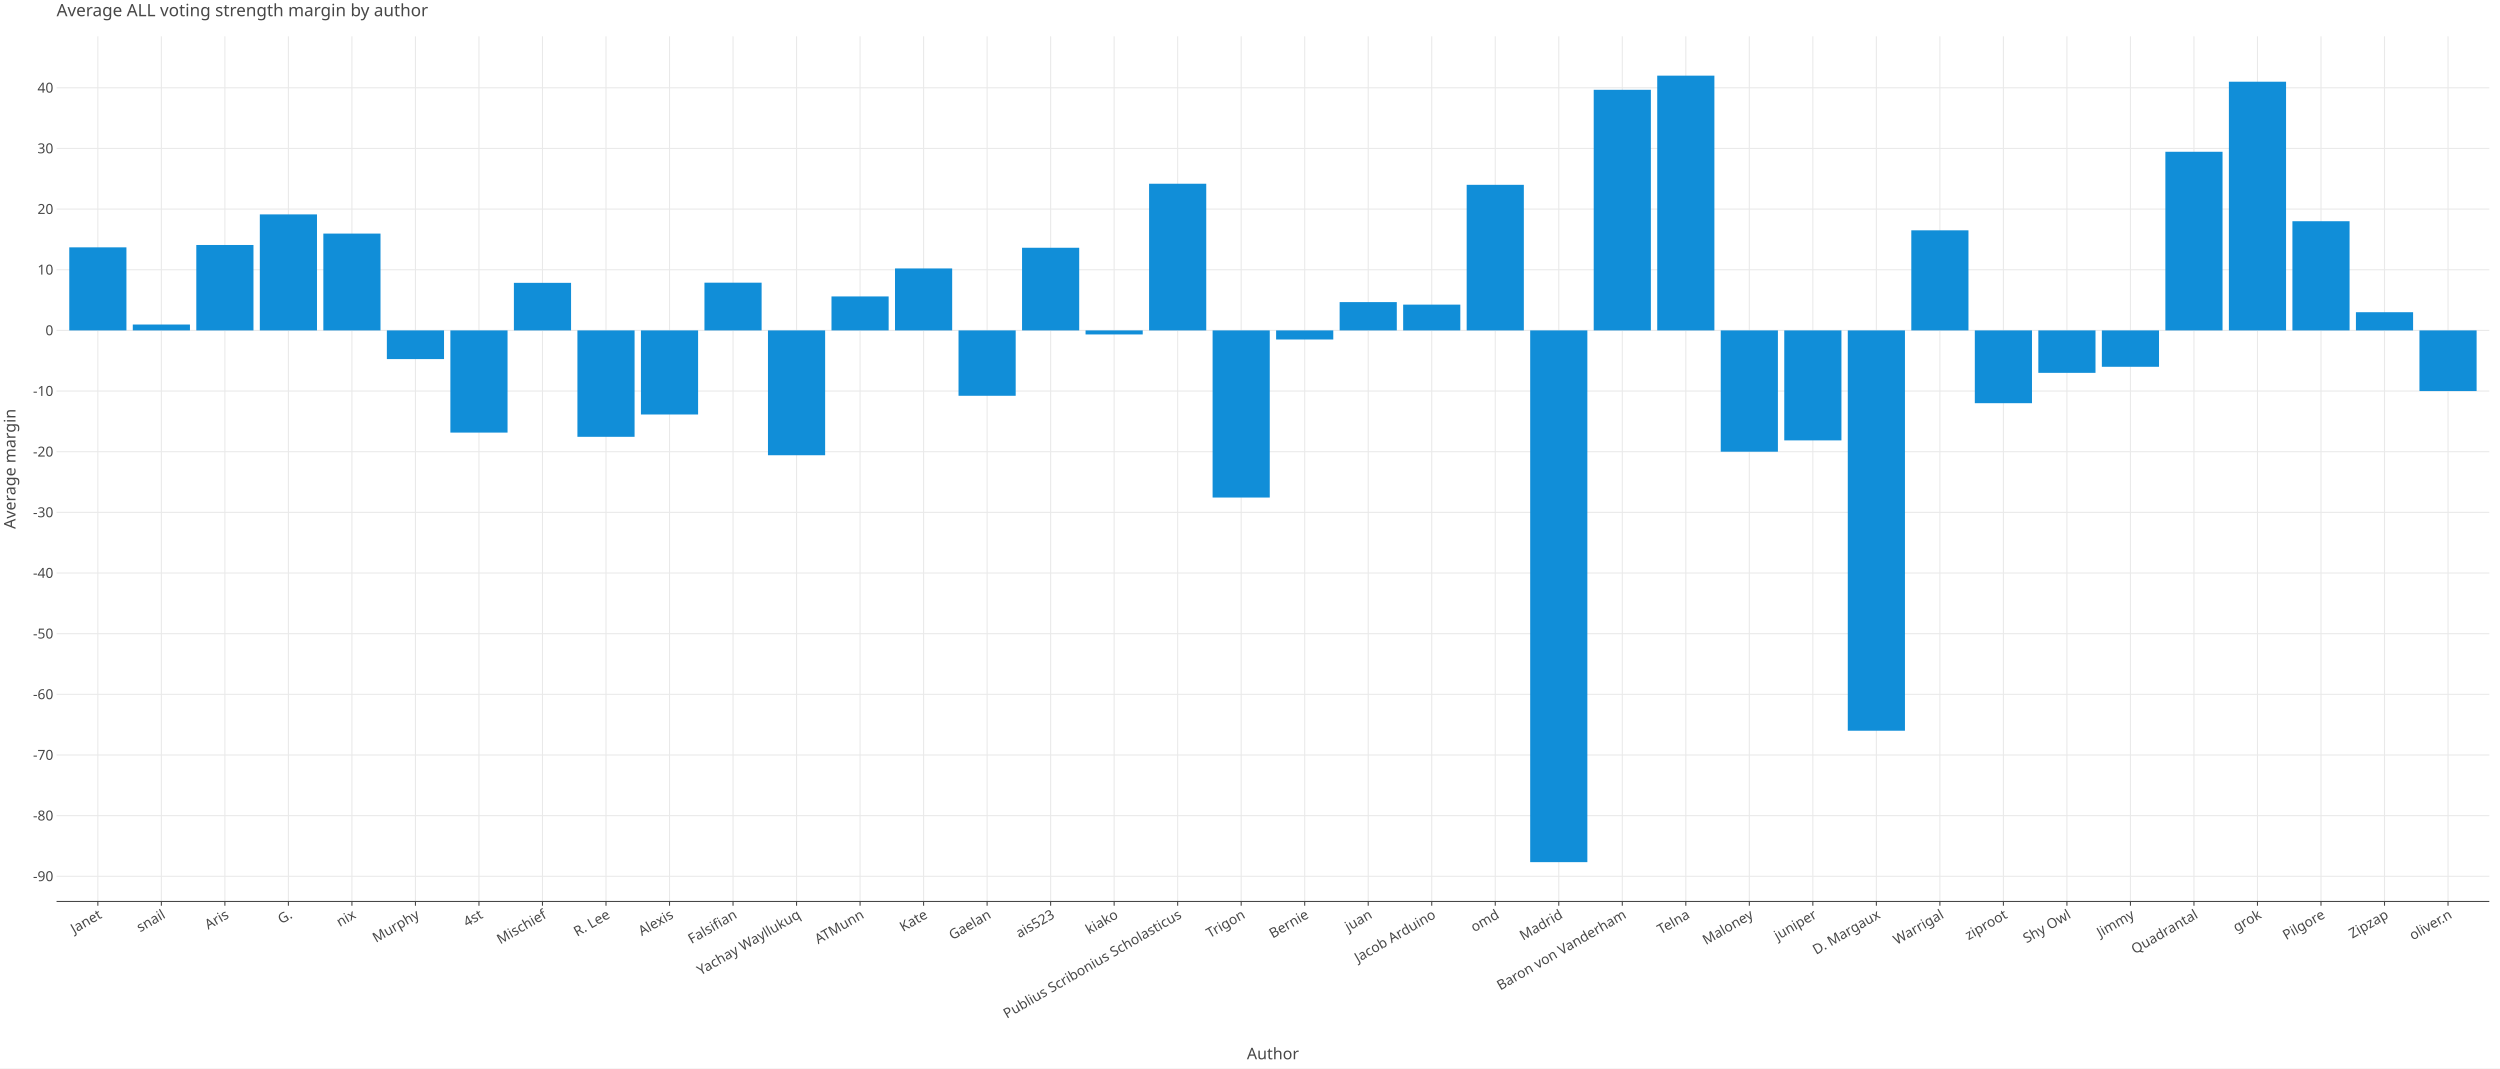
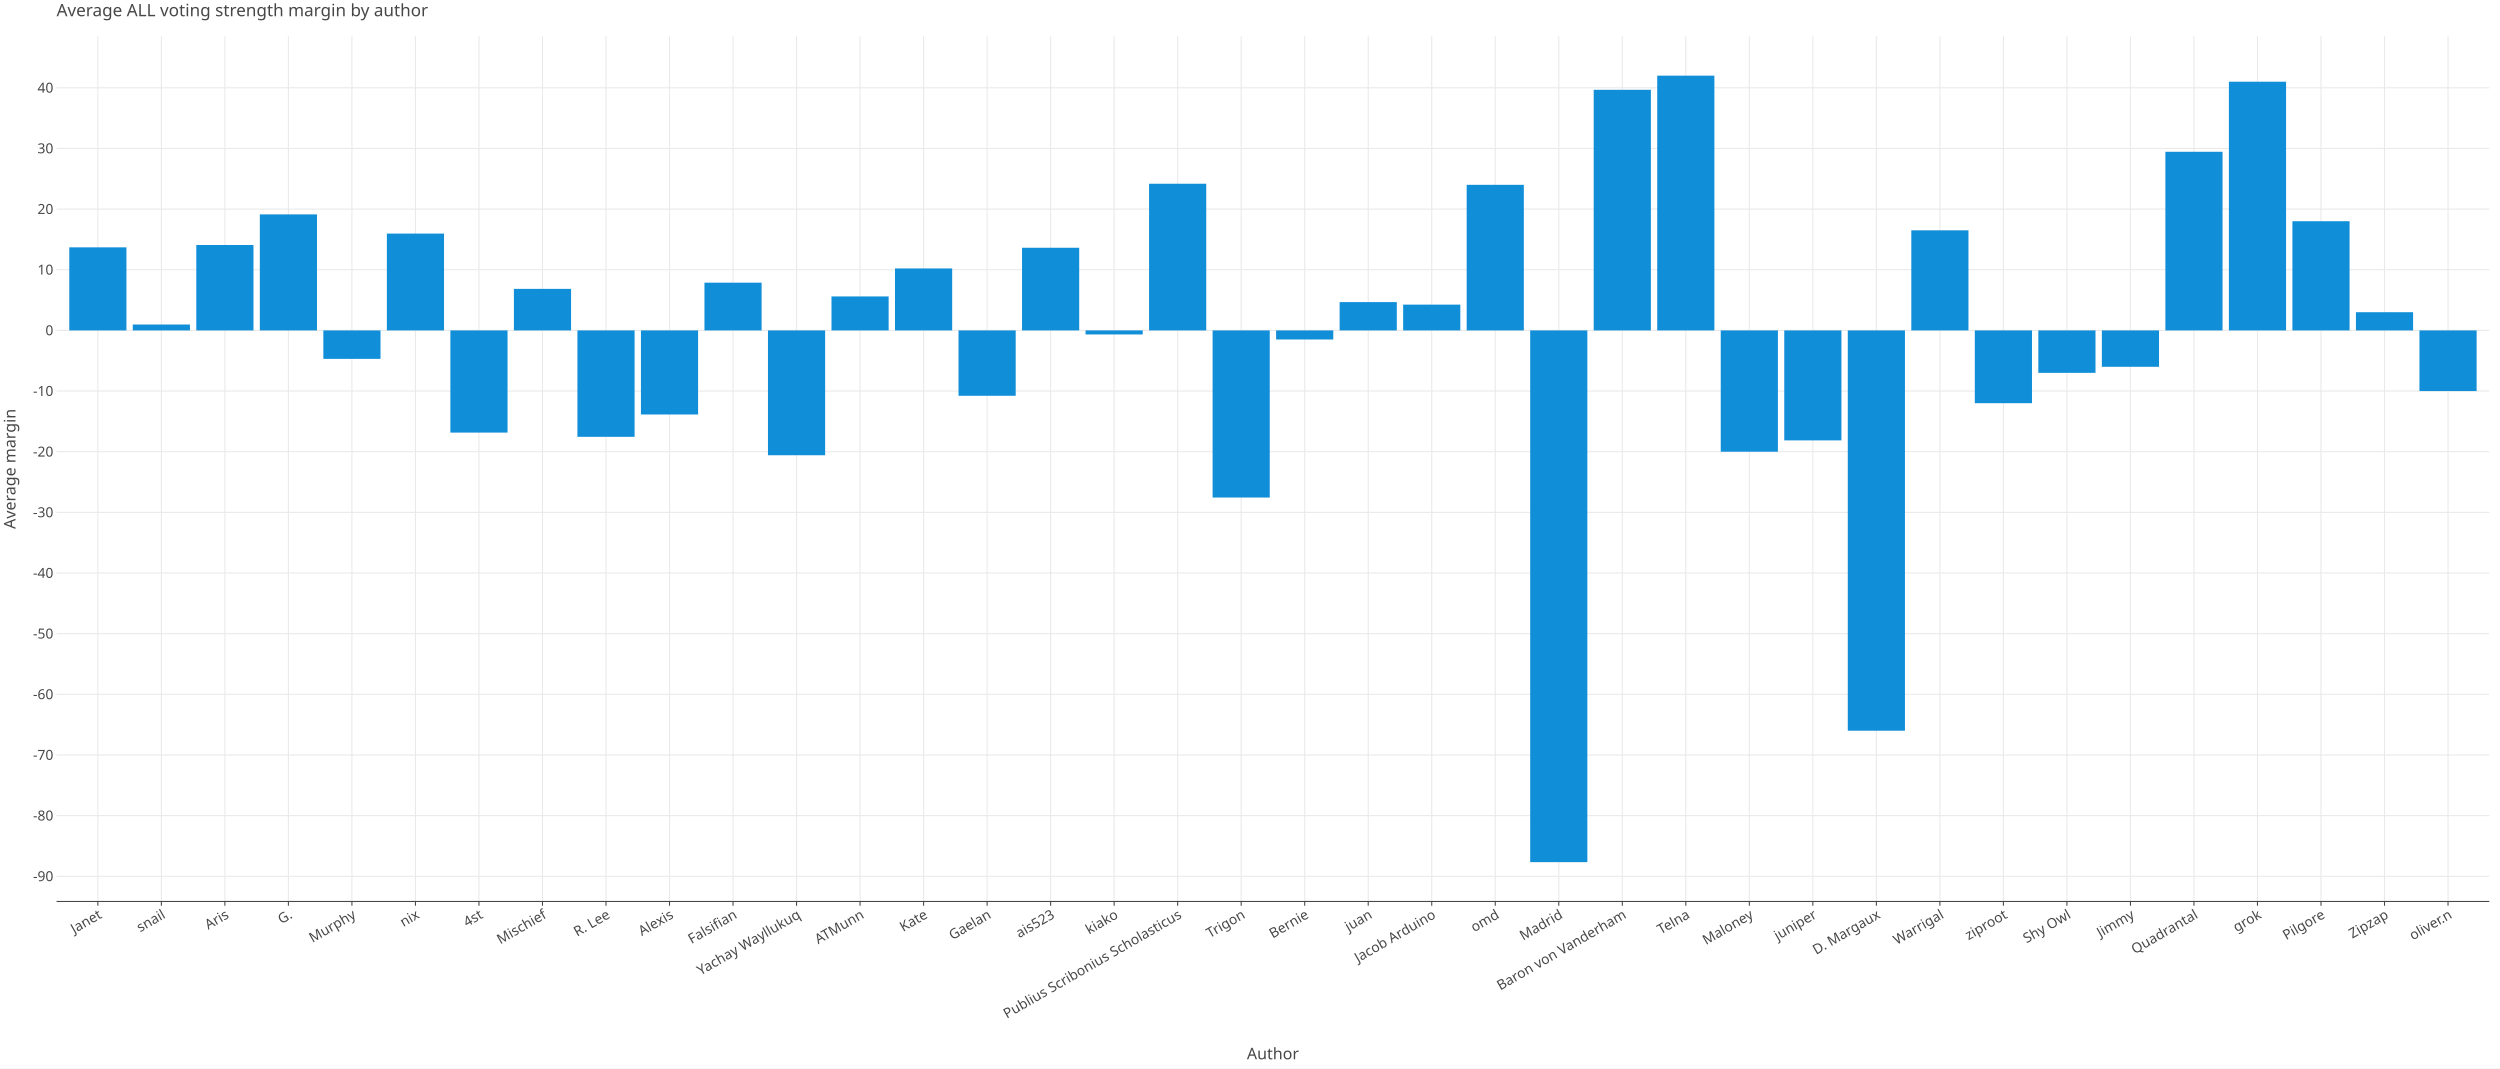
<svg xmlns="http://www.w3.org/2000/svg" class="plt-container" width="2340.0" height="1000.0">
  <style type="text/css">
  .plt-container {
   font-family: Lucida Grande, sans-serif;
   user-select: none;
   -webkit-user-select: none;
   -moz-user-select: none;
   -ms-user-select: none;
}
text {
   text-rendering: optimizeLegibility;
}
- #pn11css .plot-title {
+ #pparXsj .plot-title {
   fill: #474747;
   font-family: Lucida Grande, sans-serif;
   font-size: 16.0px;
   font-weight: normal;
   font-style: normal;   
}
- #pn11css .plot-subtitle {
+ #pparXsj .plot-subtitle {
   fill: #474747;
   font-family: Lucida Grande, sans-serif;
   font-size: 15.0px;
   font-weight: normal;
   font-style: normal;   
}
- #pn11css .plot-caption {
-    fill: #474747;
-    font-family: Lucida Grande, sans-serif;
-    font-size: 13.0px;
-    font-weight: normal;
-    font-style: normal;   
- }
- #pn11css .legend-title {
+ #pparXsj .plot-caption {
+    fill: #474747;
+    font-family: Lucida Grande, sans-serif;
+    font-size: 13.0px;
+    font-weight: normal;
+    font-style: normal;   
+ }
+ #pparXsj .legend-title {
   fill: #474747;
   font-family: Lucida Grande, sans-serif;
   font-size: 15.0px;
   font-weight: normal;
   font-style: normal;   
}
- #pn11css .legend-item {
-    fill: #474747;
-    font-family: Lucida Grande, sans-serif;
-    font-size: 13.0px;
-    font-weight: normal;
-    font-style: normal;   
- }
- #pn11css .axis-title-x {
+ #pparXsj .legend-item {
+    fill: #474747;
+    font-family: Lucida Grande, sans-serif;
+    font-size: 13.0px;
+    font-weight: normal;
+    font-style: normal;   
+ }
+ #pparXsj .axis-title-x {
   fill: #474747;
   font-family: Lucida Grande, sans-serif;
   font-size: 15.0px;
   font-weight: normal;
   font-style: normal;   
}
- #pn11css .axis-text-x {
-    fill: #474747;
-    font-family: Lucida Grande, sans-serif;
-    font-size: 13.0px;
-    font-weight: normal;
-    font-style: normal;   
- }
- #ddX3LTB .axis-tooltip-text-x {
+ #pparXsj .axis-text-x {
+    fill: #474747;
+    font-family: Lucida Grande, sans-serif;
+    font-size: 13.0px;
+    font-weight: normal;
+    font-style: normal;   
+ }
+ #dH6LLrR .axis-tooltip-text-x {
   fill: #ffffff;
   font-family: Lucida Grande, sans-serif;
   font-size: 13.0px;
   font-weight: normal;
   font-style: normal;   
}
- #pn11css .axis-title-y {
+ #pparXsj .axis-title-y {
   fill: #474747;
   font-family: Lucida Grande, sans-serif;
   font-size: 15.0px;
   font-weight: normal;
   font-style: normal;   
}
- #pn11css .axis-text-y {
-    fill: #474747;
-    font-family: Lucida Grande, sans-serif;
-    font-size: 13.0px;
-    font-weight: normal;
-    font-style: normal;   
- }
- #ddX3LTB .axis-tooltip-text-y {
+ #pparXsj .axis-text-y {
+    fill: #474747;
+    font-family: Lucida Grande, sans-serif;
+    font-size: 13.0px;
+    font-weight: normal;
+    font-style: normal;   
+ }
+ #dH6LLrR .axis-tooltip-text-y {
   fill: #ffffff;
   font-family: Lucida Grande, sans-serif;
   font-size: 13.0px;
   font-weight: normal;
   font-style: normal;   
}
- #pn11css .facet-strip-text-x {
-    fill: #474747;
-    font-family: Lucida Grande, sans-serif;
-    font-size: 13.0px;
-    font-weight: normal;
-    font-style: normal;   
- }
- #pn11css .facet-strip-text-y {
-    fill: #474747;
-    font-family: Lucida Grande, sans-serif;
-    font-size: 13.0px;
-    font-weight: normal;
-    font-style: normal;   
- }
- #ddX3LTB .tooltip-text {
-    fill: #474747;
-    font-family: Lucida Grande, sans-serif;
-    font-size: 13.0px;
-    font-weight: normal;
-    font-style: normal;   
- }
- #ddX3LTB .tooltip-title {
+ #pparXsj .facet-strip-text-x {
+    fill: #474747;
+    font-family: Lucida Grande, sans-serif;
+    font-size: 13.0px;
+    font-weight: normal;
+    font-style: normal;   
+ }
+ #pparXsj .facet-strip-text-y {
+    fill: #474747;
+    font-family: Lucida Grande, sans-serif;
+    font-size: 13.0px;
+    font-weight: normal;
+    font-style: normal;   
+ }
+ #dH6LLrR .tooltip-text {
+    fill: #474747;
+    font-family: Lucida Grande, sans-serif;
+    font-size: 13.0px;
+    font-weight: normal;
+    font-style: normal;   
+ }
+ #dH6LLrR .tooltip-title {
   fill: #474747;
   font-family: Lucida Grande, sans-serif;
   font-size: 13.0px;
   font-weight: bold;
   font-style: normal;   
}
- #ddX3LTB .tooltip-label {
+ #dH6LLrR .tooltip-label {
   fill: #474747;
   font-family: Lucida Grande, sans-serif;
   font-size: 13.0px;
   font-weight: bold;
   font-style: normal;   
}

  </style>
-   <g id="pn11css">
+   <g id="pparXsj">
    <rect x="0.0" y="0.0" height="1000.0" width="2340.0" stroke="rgb(71,71,71)" stroke-opacity="1.0" stroke-width="0.0" fill="rgb(255,255,255)" fill-opacity="1.0">
    </rect>
    <g transform="translate(23.0 34.0 ) ">
      <g transform="translate(29.94182 809.7774 ) ">
        <line x1="38.645" y1="-0.0" x2="38.645" y2="-809.777" stroke="rgb(233,233,233)" stroke-opacity="1.0" stroke-width="1.0">
        </line>
        <line x1="98.098" y1="-0.0" x2="98.098" y2="-809.777" stroke="rgb(233,233,233)" stroke-opacity="1.0" stroke-width="1.0">
        </line>
        <line x1="157.551" y1="-0.0" x2="157.551" y2="-809.777" stroke="rgb(233,233,233)" stroke-opacity="1.0" stroke-width="1.0">
        </line>
        <line x1="217.004" y1="-0.0" x2="217.004" y2="-809.777" stroke="rgb(233,233,233)" stroke-opacity="1.0" stroke-width="1.0">
        </line>
        <line x1="276.457" y1="-0.0" x2="276.457" y2="-809.777" stroke="rgb(233,233,233)" stroke-opacity="1.0" stroke-width="1.0">
        </line>
        <line x1="335.911" y1="-0.0" x2="335.911" y2="-809.777" stroke="rgb(233,233,233)" stroke-opacity="1.0" stroke-width="1.0">
        </line>
        <line x1="395.364" y1="-0.0" x2="395.364" y2="-809.777" stroke="rgb(233,233,233)" stroke-opacity="1.0" stroke-width="1.0">
        </line>
        <line x1="454.817" y1="-0.0" x2="454.817" y2="-809.777" stroke="rgb(233,233,233)" stroke-opacity="1.0" stroke-width="1.0">
        </line>
        <line x1="514.27" y1="-0.0" x2="514.27" y2="-809.777" stroke="rgb(233,233,233)" stroke-opacity="1.0" stroke-width="1.0">
        </line>
        <line x1="573.724" y1="-0.0" x2="573.724" y2="-809.777" stroke="rgb(233,233,233)" stroke-opacity="1.0" stroke-width="1.0">
        </line>
        <line x1="633.177" y1="-0.0" x2="633.177" y2="-809.777" stroke="rgb(233,233,233)" stroke-opacity="1.0" stroke-width="1.0">
        </line>
        <line x1="692.63" y1="-0.0" x2="692.63" y2="-809.777" stroke="rgb(233,233,233)" stroke-opacity="1.0" stroke-width="1.0">
        </line>
        <line x1="752.083" y1="-0.0" x2="752.083" y2="-809.777" stroke="rgb(233,233,233)" stroke-opacity="1.0" stroke-width="1.0">
        </line>
        <line x1="811.536" y1="-0.0" x2="811.536" y2="-809.777" stroke="rgb(233,233,233)" stroke-opacity="1.0" stroke-width="1.0">
        </line>
        <line x1="870.99" y1="-0.0" x2="870.99" y2="-809.777" stroke="rgb(233,233,233)" stroke-opacity="1.0" stroke-width="1.0">
        </line>
        <line x1="930.443" y1="-0.0" x2="930.443" y2="-809.777" stroke="rgb(233,233,233)" stroke-opacity="1.0" stroke-width="1.0">
        </line>
        <line x1="989.896" y1="-0.0" x2="989.896" y2="-809.777" stroke="rgb(233,233,233)" stroke-opacity="1.0" stroke-width="1.0">
        </line>
        <line x1="1049.349" y1="-0.0" x2="1049.349" y2="-809.777" stroke="rgb(233,233,233)" stroke-opacity="1.0" stroke-width="1.0">
        </line>
        <line x1="1108.802" y1="-0.0" x2="1108.802" y2="-809.777" stroke="rgb(233,233,233)" stroke-opacity="1.0" stroke-width="1.0">
        </line>
        <line x1="1168.256" y1="-0.0" x2="1168.256" y2="-809.777" stroke="rgb(233,233,233)" stroke-opacity="1.0" stroke-width="1.0">
        </line>
        <line x1="1227.709" y1="-0.0" x2="1227.709" y2="-809.777" stroke="rgb(233,233,233)" stroke-opacity="1.0" stroke-width="1.0">
        </line>
        <line x1="1287.162" y1="-0.0" x2="1287.162" y2="-809.777" stroke="rgb(233,233,233)" stroke-opacity="1.0" stroke-width="1.0">
        </line>
        <line x1="1346.615" y1="-0.0" x2="1346.615" y2="-809.777" stroke="rgb(233,233,233)" stroke-opacity="1.0" stroke-width="1.0">
        </line>
        <line x1="1406.069" y1="-0.0" x2="1406.069" y2="-809.777" stroke="rgb(233,233,233)" stroke-opacity="1.0" stroke-width="1.0">
        </line>
        <line x1="1465.522" y1="-0.0" x2="1465.522" y2="-809.777" stroke="rgb(233,233,233)" stroke-opacity="1.0" stroke-width="1.0">
        </line>
        <line x1="1524.975" y1="-0.0" x2="1524.975" y2="-809.777" stroke="rgb(233,233,233)" stroke-opacity="1.0" stroke-width="1.0">
        </line>
        <line x1="1584.428" y1="-0.0" x2="1584.428" y2="-809.777" stroke="rgb(233,233,233)" stroke-opacity="1.0" stroke-width="1.0">
        </line>
        <line x1="1643.881" y1="-0.0" x2="1643.881" y2="-809.777" stroke="rgb(233,233,233)" stroke-opacity="1.0" stroke-width="1.0">
        </line>
        <line x1="1703.335" y1="-0.0" x2="1703.335" y2="-809.777" stroke="rgb(233,233,233)" stroke-opacity="1.0" stroke-width="1.0">
        </line>
        <line x1="1762.788" y1="-0.0" x2="1762.788" y2="-809.777" stroke="rgb(233,233,233)" stroke-opacity="1.0" stroke-width="1.0">
        </line>
        <line x1="1822.241" y1="-0.0" x2="1822.241" y2="-809.777" stroke="rgb(233,233,233)" stroke-opacity="1.0" stroke-width="1.0">
        </line>
        <line x1="1881.694" y1="-0.0" x2="1881.694" y2="-809.777" stroke="rgb(233,233,233)" stroke-opacity="1.0" stroke-width="1.0">
        </line>
        <line x1="1941.148" y1="-0.0" x2="1941.148" y2="-809.777" stroke="rgb(233,233,233)" stroke-opacity="1.0" stroke-width="1.0">
        </line>
        <line x1="2000.601" y1="-0.0" x2="2000.601" y2="-809.777" stroke="rgb(233,233,233)" stroke-opacity="1.0" stroke-width="1.0">
        </line>
        <line x1="2060.054" y1="-0.0" x2="2060.054" y2="-809.777" stroke="rgb(233,233,233)" stroke-opacity="1.0" stroke-width="1.0">
        </line>
        <line x1="2119.507" y1="-0.0" x2="2119.507" y2="-809.777" stroke="rgb(233,233,233)" stroke-opacity="1.0" stroke-width="1.0">
        </line>
        <line x1="2178.96" y1="-0.0" x2="2178.96" y2="-809.777" stroke="rgb(233,233,233)" stroke-opacity="1.0" stroke-width="1.0">
        </line>
        <line x1="2238.414" y1="-0.0" x2="2238.414" y2="-809.777" stroke="rgb(233,233,233)" stroke-opacity="1.0" stroke-width="1.0">
        </line>
        <g transform="translate(38.64459 0.0 ) ">
          <line stroke-width="1.0" stroke="rgb(71,71,71)" stroke-opacity="1.0" x2="0.0" y2="4.0">
          </line>
          <g transform="translate(0.0 7.0 ) rotate(-30.0 ) ">
            <text class="axis-text-x" text-anchor="end" dy="0.7em">
            Janet
            </text>
          </g>
        </g>
        <g transform="translate(98.09781 0.0 ) ">
          <line stroke-width="1.0" stroke="rgb(71,71,71)" stroke-opacity="1.0" x2="0.0" y2="4.0">
          </line>
          <g transform="translate(0.0 7.0 ) rotate(-30.0 ) ">
            <text class="axis-text-x" text-anchor="end" dy="0.7em">
            snail
            </text>
          </g>
        </g>
        <g transform="translate(157.551 0.0 ) ">
          <line stroke-width="1.0" stroke="rgb(71,71,71)" stroke-opacity="1.0" x2="0.0" y2="4.0">
          </line>
          <g transform="translate(0.0 7.0 ) rotate(-30.0 ) ">
            <text class="axis-text-x" text-anchor="end" dy="0.7em">
            Aris
            </text>
          </g>
        </g>
        <g transform="translate(217.0042 0.0 ) ">
          <line stroke-width="1.0" stroke="rgb(71,71,71)" stroke-opacity="1.0" x2="0.0" y2="4.0">
          </line>
          <g transform="translate(0.0 7.0 ) rotate(-30.0 ) ">
            <text class="axis-text-x" text-anchor="end" dy="0.7em">
            G.
            </text>
          </g>
        </g>
        <g transform="translate(276.4575 0.0 ) ">
          <line stroke-width="1.0" stroke="rgb(71,71,71)" stroke-opacity="1.0" x2="0.0" y2="4.0">
          </line>
          <g transform="translate(0.0 7.0 ) rotate(-30.0 ) ">
            <text class="axis-text-x" text-anchor="end" dy="0.7em">
+             Murphy
+             </text>
+           </g>
+         </g>
+         <g transform="translate(335.9107 0.0 ) ">
+           <line stroke-width="1.0" stroke="rgb(71,71,71)" stroke-opacity="1.0" x2="0.0" y2="4.0">
+           </line>
+           <g transform="translate(0.0 7.0 ) rotate(-30.0 ) ">
+             <text class="axis-text-x" text-anchor="end" dy="0.7em">
            nix
-             </text>
-           </g>
-         </g>
-         <g transform="translate(335.9107 0.0 ) ">
-           <line stroke-width="1.0" stroke="rgb(71,71,71)" stroke-opacity="1.0" x2="0.0" y2="4.0">
-           </line>
-           <g transform="translate(0.0 7.0 ) rotate(-30.0 ) ">
-             <text class="axis-text-x" text-anchor="end" dy="0.7em">
-             Murphy
            </text>
          </g>
        </g>
        <g transform="translate(395.3639 0.0 ) ">
          <line stroke-width="1.0" stroke="rgb(71,71,71)" stroke-opacity="1.0" x2="0.0" y2="4.0">
          </line>
          <g transform="translate(0.0 7.0 ) rotate(-30.0 ) ">
            <text class="axis-text-x" text-anchor="end" dy="0.7em">
            4st
            </text>
          </g>
        </g>
        <g transform="translate(454.8171 0.0 ) ">
          <line stroke-width="1.0" stroke="rgb(71,71,71)" stroke-opacity="1.0" x2="0.0" y2="4.0">
          </line>
          <g transform="translate(0.0 7.0 ) rotate(-30.0 ) ">
            <text class="axis-text-x" text-anchor="end" dy="0.7em">
            Mischief
            </text>
          </g>
        </g>
        <g transform="translate(514.2703 0.0 ) ">
          <line stroke-width="1.0" stroke="rgb(71,71,71)" stroke-opacity="1.0" x2="0.0" y2="4.0">
          </line>
          <g transform="translate(0.0 7.0 ) rotate(-30.0 ) ">
            <text class="axis-text-x" text-anchor="end" dy="0.7em">
            R. Lee
            </text>
          </g>
        </g>
        <g transform="translate(573.7235 0.0 ) ">
          <line stroke-width="1.0" stroke="rgb(71,71,71)" stroke-opacity="1.0" x2="0.0" y2="4.0">
          </line>
          <g transform="translate(0.0 7.0 ) rotate(-30.0 ) ">
            <text class="axis-text-x" text-anchor="end" dy="0.7em">
            Alexis
            </text>
          </g>
        </g>
        <g transform="translate(633.1768 0.0 ) ">
          <line stroke-width="1.0" stroke="rgb(71,71,71)" stroke-opacity="1.0" x2="0.0" y2="4.0">
          </line>
          <g transform="translate(0.0 7.0 ) rotate(-30.0 ) ">
            <text class="axis-text-x" text-anchor="end" dy="0.7em">
            Falsifian
            </text>
          </g>
        </g>
        <g transform="translate(692.63 0.0 ) ">
          <line stroke-width="1.0" stroke="rgb(71,71,71)" stroke-opacity="1.0" x2="0.0" y2="4.0">
          </line>
          <g transform="translate(0.0 7.0 ) rotate(-30.0 ) ">
            <text class="axis-text-x" text-anchor="end" dy="0.7em">
            Yachay Wayllukuq
            </text>
          </g>
        </g>
        <g transform="translate(752.0832 0.0 ) ">
          <line stroke-width="1.0" stroke="rgb(71,71,71)" stroke-opacity="1.0" x2="0.0" y2="4.0">
          </line>
          <g transform="translate(0.0 7.0 ) rotate(-30.0 ) ">
            <text class="axis-text-x" text-anchor="end" dy="0.7em">
            ATMunn
            </text>
          </g>
        </g>
        <g transform="translate(811.5364 0.0 ) ">
          <line stroke-width="1.0" stroke="rgb(71,71,71)" stroke-opacity="1.0" x2="0.0" y2="4.0">
          </line>
          <g transform="translate(0.0 7.0 ) rotate(-30.0 ) ">
            <text class="axis-text-x" text-anchor="end" dy="0.7em">
            Kate
            </text>
          </g>
        </g>
        <g transform="translate(870.9896 0.0 ) ">
          <line stroke-width="1.0" stroke="rgb(71,71,71)" stroke-opacity="1.0" x2="0.0" y2="4.0">
          </line>
          <g transform="translate(0.0 7.0 ) rotate(-30.0 ) ">
            <text class="axis-text-x" text-anchor="end" dy="0.7em">
            Gaelan
            </text>
          </g>
        </g>
        <g transform="translate(930.4428 0.0 ) ">
          <line stroke-width="1.0" stroke="rgb(71,71,71)" stroke-opacity="1.0" x2="0.0" y2="4.0">
          </line>
          <g transform="translate(0.0 7.0 ) rotate(-30.0 ) ">
            <text class="axis-text-x" text-anchor="end" dy="0.7em">
            ais523
            </text>
          </g>
        </g>
        <g transform="translate(989.8961 0.0 ) ">
          <line stroke-width="1.0" stroke="rgb(71,71,71)" stroke-opacity="1.0" x2="0.0" y2="4.0">
          </line>
          <g transform="translate(0.0 7.0 ) rotate(-30.0 ) ">
            <text class="axis-text-x" text-anchor="end" dy="0.7em">
            kiako
            </text>
          </g>
        </g>
        <g transform="translate(1049.349 0.0 ) ">
          <line stroke-width="1.0" stroke="rgb(71,71,71)" stroke-opacity="1.0" x2="0.0" y2="4.0">
          </line>
          <g transform="translate(0.0 7.0 ) rotate(-30.0 ) ">
            <text class="axis-text-x" text-anchor="end" dy="0.7em">
            Publius Scribonius Scholasticus
            </text>
          </g>
        </g>
        <g transform="translate(1108.802 0.0 ) ">
          <line stroke-width="1.0" stroke="rgb(71,71,71)" stroke-opacity="1.0" x2="0.0" y2="4.0">
          </line>
          <g transform="translate(0.0 7.0 ) rotate(-30.0 ) ">
            <text class="axis-text-x" text-anchor="end" dy="0.7em">
            Trigon
            </text>
          </g>
        </g>
        <g transform="translate(1168.256 0.0 ) ">
          <line stroke-width="1.0" stroke="rgb(71,71,71)" stroke-opacity="1.0" x2="0.0" y2="4.0">
          </line>
          <g transform="translate(0.0 7.0 ) rotate(-30.0 ) ">
            <text class="axis-text-x" text-anchor="end" dy="0.7em">
            Bernie
            </text>
          </g>
        </g>
        <g transform="translate(1227.709 0.0 ) ">
          <line stroke-width="1.0" stroke="rgb(71,71,71)" stroke-opacity="1.0" x2="0.0" y2="4.0">
          </line>
          <g transform="translate(0.0 7.0 ) rotate(-30.0 ) ">
            <text class="axis-text-x" text-anchor="end" dy="0.7em">
            juan
            </text>
          </g>
        </g>
        <g transform="translate(1287.162 0.0 ) ">
          <line stroke-width="1.0" stroke="rgb(71,71,71)" stroke-opacity="1.0" x2="0.0" y2="4.0">
          </line>
          <g transform="translate(0.0 7.0 ) rotate(-30.0 ) ">
            <text class="axis-text-x" text-anchor="end" dy="0.7em">
            Jacob Arduino
            </text>
          </g>
        </g>
        <g transform="translate(1346.615 0.0 ) ">
          <line stroke-width="1.0" stroke="rgb(71,71,71)" stroke-opacity="1.0" x2="0.0" y2="4.0">
          </line>
          <g transform="translate(0.0 7.0 ) rotate(-30.0 ) ">
            <text class="axis-text-x" text-anchor="end" dy="0.7em">
            omd
            </text>
          </g>
        </g>
        <g transform="translate(1406.069 0.0 ) ">
          <line stroke-width="1.0" stroke="rgb(71,71,71)" stroke-opacity="1.0" x2="0.0" y2="4.0">
          </line>
          <g transform="translate(0.0 7.0 ) rotate(-30.0 ) ">
            <text class="axis-text-x" text-anchor="end" dy="0.7em">
            Madrid
            </text>
          </g>
        </g>
        <g transform="translate(1465.522 0.0 ) ">
          <line stroke-width="1.0" stroke="rgb(71,71,71)" stroke-opacity="1.0" x2="0.0" y2="4.0">
          </line>
          <g transform="translate(0.0 7.0 ) rotate(-30.0 ) ">
            <text class="axis-text-x" text-anchor="end" dy="0.7em">
            Baron von Vanderham
            </text>
          </g>
        </g>
        <g transform="translate(1524.975 0.0 ) ">
          <line stroke-width="1.0" stroke="rgb(71,71,71)" stroke-opacity="1.0" x2="0.0" y2="4.0">
          </line>
          <g transform="translate(0.0 7.0 ) rotate(-30.0 ) ">
            <text class="axis-text-x" text-anchor="end" dy="0.7em">
            Telna
            </text>
          </g>
        </g>
        <g transform="translate(1584.428 0.0 ) ">
          <line stroke-width="1.0" stroke="rgb(71,71,71)" stroke-opacity="1.0" x2="0.0" y2="4.0">
          </line>
          <g transform="translate(0.0 7.0 ) rotate(-30.0 ) ">
            <text class="axis-text-x" text-anchor="end" dy="0.7em">
            Maloney
            </text>
          </g>
        </g>
        <g transform="translate(1643.881 0.0 ) ">
          <line stroke-width="1.0" stroke="rgb(71,71,71)" stroke-opacity="1.0" x2="0.0" y2="4.0">
          </line>
          <g transform="translate(0.0 7.0 ) rotate(-30.0 ) ">
            <text class="axis-text-x" text-anchor="end" dy="0.7em">
            juniper
            </text>
          </g>
        </g>
        <g transform="translate(1703.335 0.0 ) ">
          <line stroke-width="1.0" stroke="rgb(71,71,71)" stroke-opacity="1.0" x2="0.0" y2="4.0">
          </line>
          <g transform="translate(0.0 7.0 ) rotate(-30.0 ) ">
            <text class="axis-text-x" text-anchor="end" dy="0.7em">
            D. Margaux
            </text>
          </g>
        </g>
        <g transform="translate(1762.788 0.0 ) ">
          <line stroke-width="1.0" stroke="rgb(71,71,71)" stroke-opacity="1.0" x2="0.0" y2="4.0">
          </line>
          <g transform="translate(0.0 7.0 ) rotate(-30.0 ) ">
            <text class="axis-text-x" text-anchor="end" dy="0.7em">
            Warrigal
            </text>
          </g>
        </g>
        <g transform="translate(1822.241 0.0 ) ">
          <line stroke-width="1.0" stroke="rgb(71,71,71)" stroke-opacity="1.0" x2="0.0" y2="4.0">
          </line>
          <g transform="translate(0.0 7.0 ) rotate(-30.0 ) ">
            <text class="axis-text-x" text-anchor="end" dy="0.7em">
            ziproot
            </text>
          </g>
        </g>
        <g transform="translate(1881.694 0.0 ) ">
          <line stroke-width="1.0" stroke="rgb(71,71,71)" stroke-opacity="1.0" x2="0.0" y2="4.0">
          </line>
          <g transform="translate(0.0 7.0 ) rotate(-30.0 ) ">
            <text class="axis-text-x" text-anchor="end" dy="0.7em">
            Shy Owl
            </text>
          </g>
        </g>
        <g transform="translate(1941.148 0.0 ) ">
          <line stroke-width="1.0" stroke="rgb(71,71,71)" stroke-opacity="1.0" x2="0.0" y2="4.0">
          </line>
          <g transform="translate(0.0 7.0 ) rotate(-30.0 ) ">
            <text class="axis-text-x" text-anchor="end" dy="0.7em">
            Jimmy
            </text>
          </g>
        </g>
        <g transform="translate(2000.601 0.0 ) ">
          <line stroke-width="1.0" stroke="rgb(71,71,71)" stroke-opacity="1.0" x2="0.0" y2="4.0">
          </line>
          <g transform="translate(0.0 7.0 ) rotate(-30.0 ) ">
            <text class="axis-text-x" text-anchor="end" dy="0.7em">
            Quadrantal
            </text>
          </g>
        </g>
        <g transform="translate(2060.054 0.0 ) ">
          <line stroke-width="1.0" stroke="rgb(71,71,71)" stroke-opacity="1.0" x2="0.0" y2="4.0">
          </line>
          <g transform="translate(0.0 7.0 ) rotate(-30.0 ) ">
            <text class="axis-text-x" text-anchor="end" dy="0.7em">
            grok
            </text>
          </g>
        </g>
        <g transform="translate(2119.507 0.0 ) ">
          <line stroke-width="1.0" stroke="rgb(71,71,71)" stroke-opacity="1.0" x2="0.0" y2="4.0">
          </line>
          <g transform="translate(0.0 7.0 ) rotate(-30.0 ) ">
            <text class="axis-text-x" text-anchor="end" dy="0.7em">
            Pilgore
            </text>
          </g>
        </g>
        <g transform="translate(2178.96 0.0 ) ">
          <line stroke-width="1.0" stroke="rgb(71,71,71)" stroke-opacity="1.0" x2="0.0" y2="4.0">
          </line>
          <g transform="translate(0.0 7.0 ) rotate(-30.0 ) ">
            <text class="axis-text-x" text-anchor="end" dy="0.7em">
            Zipzap
            </text>
          </g>
        </g>
        <g transform="translate(2238.414 0.0 ) ">
          <line stroke-width="1.0" stroke="rgb(71,71,71)" stroke-opacity="1.0" x2="0.0" y2="4.0">
          </line>
          <g transform="translate(0.0 7.0 ) rotate(-30.0 ) ">
            <text class="axis-text-x" text-anchor="end" dy="0.7em">
            oliver.n
            </text>
          </g>
        </g>
        <line x1="0.0" y1="0.0" x2="2277.058" y2="0.0" stroke-width="1.0" stroke="rgb(71,71,71)" stroke-opacity="1.0">
        </line>
      </g>
      <g transform="translate(29.94182 0.0 ) ">
        <line x1="0.0" y1="786.216" x2="2277.058" y2="786.216" stroke="rgb(233,233,233)" stroke-opacity="1.0" stroke-width="1.0">
        </line>
        <line x1="0.0" y1="729.443" x2="2277.058" y2="729.443" stroke="rgb(233,233,233)" stroke-opacity="1.0" stroke-width="1.0">
        </line>
        <line x1="0.0" y1="672.67" x2="2277.058" y2="672.67" stroke="rgb(233,233,233)" stroke-opacity="1.0" stroke-width="1.0">
        </line>
        <line x1="0.0" y1="615.896" x2="2277.058" y2="615.896" stroke="rgb(233,233,233)" stroke-opacity="1.0" stroke-width="1.0">
        </line>
        <line x1="0.0" y1="559.123" x2="2277.058" y2="559.123" stroke="rgb(233,233,233)" stroke-opacity="1.0" stroke-width="1.0">
        </line>
        <line x1="0.0" y1="502.35" x2="2277.058" y2="502.35" stroke="rgb(233,233,233)" stroke-opacity="1.0" stroke-width="1.0">
        </line>
        <line x1="0.0" y1="445.576" x2="2277.058" y2="445.576" stroke="rgb(233,233,233)" stroke-opacity="1.0" stroke-width="1.0">
        </line>
        <line x1="0.0" y1="388.803" x2="2277.058" y2="388.803" stroke="rgb(233,233,233)" stroke-opacity="1.0" stroke-width="1.0">
        </line>
        <line x1="0.0" y1="332.03" x2="2277.058" y2="332.03" stroke="rgb(233,233,233)" stroke-opacity="1.0" stroke-width="1.0">
        </line>
        <line x1="0.0" y1="275.256" x2="2277.058" y2="275.256" stroke="rgb(233,233,233)" stroke-opacity="1.0" stroke-width="1.0">
        </line>
        <line x1="0.0" y1="218.483" x2="2277.058" y2="218.483" stroke="rgb(233,233,233)" stroke-opacity="1.0" stroke-width="1.0">
        </line>
        <line x1="0.0" y1="161.709" x2="2277.058" y2="161.709" stroke="rgb(233,233,233)" stroke-opacity="1.0" stroke-width="1.0">
        </line>
        <line x1="0.0" y1="104.936" x2="2277.058" y2="104.936" stroke="rgb(233,233,233)" stroke-opacity="1.0" stroke-width="1.0">
        </line>
        <line x1="0.0" y1="48.163" x2="2277.058" y2="48.163" stroke="rgb(233,233,233)" stroke-opacity="1.0" stroke-width="1.0">
        </line>
        <g transform="translate(0.0 786.2165 ) ">
          <g transform="translate(-3.0 0.0 ) ">
            <text class="axis-text-y" text-anchor="end" dy="0.35em">
            -90
            </text>
          </g>
        </g>
        <g transform="translate(0.0 729.4431 ) ">
          <g transform="translate(-3.0 0.0 ) ">
            <text class="axis-text-y" text-anchor="end" dy="0.35em">
            -80
            </text>
          </g>
        </g>
        <g transform="translate(0.0 672.6698 ) ">
          <g transform="translate(-3.0 0.0 ) ">
            <text class="axis-text-y" text-anchor="end" dy="0.35em">
            -70
            </text>
          </g>
        </g>
        <g transform="translate(0.0 615.8964 ) ">
          <g transform="translate(-3.0 0.0 ) ">
            <text class="axis-text-y" text-anchor="end" dy="0.35em">
            -60
            </text>
          </g>
        </g>
        <g transform="translate(0.0 559.123 ) ">
          <g transform="translate(-3.0 0.0 ) ">
            <text class="axis-text-y" text-anchor="end" dy="0.35em">
            -50
            </text>
          </g>
        </g>
        <g transform="translate(0.0 502.3497 ) ">
          <g transform="translate(-3.0 0.0 ) ">
            <text class="axis-text-y" text-anchor="end" dy="0.35em">
            -40
            </text>
          </g>
        </g>
        <g transform="translate(0.0 445.5763 ) ">
          <g transform="translate(-3.0 0.0 ) ">
            <text class="axis-text-y" text-anchor="end" dy="0.35em">
            -30
            </text>
          </g>
        </g>
        <g transform="translate(0.0 388.8029 ) ">
          <g transform="translate(-3.0 0.0 ) ">
            <text class="axis-text-y" text-anchor="end" dy="0.35em">
            -20
            </text>
          </g>
        </g>
        <g transform="translate(0.0 332.0296 ) ">
          <g transform="translate(-3.0 0.0 ) ">
            <text class="axis-text-y" text-anchor="end" dy="0.35em">
            -10
            </text>
          </g>
        </g>
        <g transform="translate(0.0 275.2562 ) ">
          <g transform="translate(-3.0 0.0 ) ">
            <text class="axis-text-y" text-anchor="end" dy="0.35em">
            0
            </text>
          </g>
        </g>
        <g transform="translate(0.0 218.4828 ) ">
          <g transform="translate(-3.0 0.0 ) ">
            <text class="axis-text-y" text-anchor="end" dy="0.35em">
            10
            </text>
          </g>
        </g>
        <g transform="translate(0.0 161.7095 ) ">
          <g transform="translate(-3.0 0.0 ) ">
            <text class="axis-text-y" text-anchor="end" dy="0.35em">
            20
            </text>
          </g>
        </g>
        <g transform="translate(0.0 104.9361 ) ">
          <g transform="translate(-3.0 0.0 ) ">
            <text class="axis-text-y" text-anchor="end" dy="0.35em">
            30
            </text>
          </g>
        </g>
        <g transform="translate(0.0 48.16274 ) ">
          <g transform="translate(-3.0 0.0 ) ">
            <text class="axis-text-y" text-anchor="end" dy="0.35em">
            40
            </text>
          </g>
        </g>
      </g>
-       <g transform="translate(29.94182 0.0 ) " clip-path="url(#cIXdsxz)" clip-bounds-jfx="[rect (0.0, 0.0), (2277.058, 809.777)]">
+       <g transform="translate(29.94182 0.0 ) " clip-path="url(#cgRSTpb)" clip-bounds-jfx="[rect (0.0, 0.0), (2277.058, 809.777)]">
        <defs>
-           <clipPath id="cIXdsxz">
+           <clipPath id="cgRSTpb">
            <rect x="0.0" y="0.0" width="2277.058" height="809.777">
            </rect>
          </clipPath>
        </defs>
        <rect x="2211.66" y="275.256" height="56.773" width="53.508" stroke="rgb(0,0,0)" stroke-opacity="0.0" fill="rgb(17,142,216)" fill-opacity="1.0" stroke-width="1.0">
        </rect>
        <rect x="2152.206" y="258.224" height="17.032" width="53.508" stroke="rgb(0,0,0)" stroke-opacity="0.0" fill="rgb(17,142,216)" fill-opacity="1.0" stroke-width="1.0">
        </rect>
        <rect x="2092.753" y="173.064" height="102.192" width="53.508" stroke="rgb(0,0,0)" stroke-opacity="0.0" fill="rgb(17,142,216)" fill-opacity="1.0" stroke-width="1.0">
        </rect>
        <rect x="2033.3" y="42.485" height="232.771" width="53.508" stroke="rgb(0,0,0)" stroke-opacity="0.0" fill="rgb(17,142,216)" fill-opacity="1.0" stroke-width="1.0">
        </rect>
        <rect x="1973.847" y="108.059" height="167.198" width="53.508" stroke="rgb(0,0,0)" stroke-opacity="0.0" fill="rgb(17,142,216)" fill-opacity="1.0" stroke-width="1.0">
        </rect>
        <rect x="1914.394" y="275.256" height="34.064" width="53.508" stroke="rgb(0,0,0)" stroke-opacity="0.0" fill="rgb(17,142,216)" fill-opacity="1.0" stroke-width="1.0">
        </rect>
        <rect x="1854.94" y="275.256" height="39.741" width="53.508" stroke="rgb(0,0,0)" stroke-opacity="0.0" fill="rgb(17,142,216)" fill-opacity="1.0" stroke-width="1.0">
        </rect>
        <rect x="1795.487" y="275.256" height="68.128" width="53.508" stroke="rgb(0,0,0)" stroke-opacity="0.0" fill="rgb(17,142,216)" fill-opacity="1.0" stroke-width="1.0">
        </rect>
        <rect x="1736.034" y="181.58" height="93.676" width="53.508" stroke="rgb(0,0,0)" stroke-opacity="0.0" fill="rgb(17,142,216)" fill-opacity="1.0" stroke-width="1.0">
        </rect>
        <rect x="1676.581" y="275.256" height="374.704" width="53.508" stroke="rgb(0,0,0)" stroke-opacity="0.0" fill="rgb(17,142,216)" fill-opacity="1.0" stroke-width="1.0">
        </rect>
        <rect x="1617.127" y="275.256" height="102.949" width="53.508" stroke="rgb(0,0,0)" stroke-opacity="0.0" fill="rgb(17,142,216)" fill-opacity="1.0" stroke-width="1.0">
        </rect>
        <rect x="1557.674" y="275.256" height="113.547" width="53.508" stroke="rgb(0,0,0)" stroke-opacity="0.0" fill="rgb(17,142,216)" fill-opacity="1.0" stroke-width="1.0">
        </rect>
        <rect x="1498.221" y="36.808" height="238.448" width="53.508" stroke="rgb(0,0,0)" stroke-opacity="0.0" fill="rgb(17,142,216)" fill-opacity="1.0" stroke-width="1.0">
        </rect>
        <rect x="1438.768" y="50.055" height="225.201" width="53.508" stroke="rgb(0,0,0)" stroke-opacity="0.0" fill="rgb(17,142,216)" fill-opacity="1.0" stroke-width="1.0">
        </rect>
        <rect x="1379.315" y="275.256" height="497.713" width="53.508" stroke="rgb(0,0,0)" stroke-opacity="0.0" fill="rgb(17,142,216)" fill-opacity="1.0" stroke-width="1.0">
        </rect>
        <rect x="1319.861" y="139" height="136.256" width="53.508" stroke="rgb(0,0,0)" stroke-opacity="0.0" fill="rgb(17,142,216)" fill-opacity="1.0" stroke-width="1.0">
        </rect>
        <rect x="1260.408" y="251.128" height="24.129" width="53.508" stroke="rgb(0,0,0)" stroke-opacity="0.0" fill="rgb(17,142,216)" fill-opacity="1.0" stroke-width="1.0">
        </rect>
        <rect x="1200.955" y="248.762" height="26.494" width="53.508" stroke="rgb(0,0,0)" stroke-opacity="0.0" fill="rgb(17,142,216)" fill-opacity="1.0" stroke-width="1.0">
        </rect>
        <rect x="1141.502" y="275.256" height="8.516" width="53.508" stroke="rgb(0,0,0)" stroke-opacity="0.0" fill="rgb(17,142,216)" fill-opacity="1.0" stroke-width="1.0">
        </rect>
        <rect x="1082.049" y="275.256" height="156.442" width="53.508" stroke="rgb(0,0,0)" stroke-opacity="0.0" fill="rgb(17,142,216)" fill-opacity="1.0" stroke-width="1.0">
        </rect>
        <rect x="1022.595" y="137.978" height="137.278" width="53.508" stroke="rgb(0,0,0)" stroke-opacity="0.0" fill="rgb(17,142,216)" fill-opacity="1.0" stroke-width="1.0">
        </rect>
        <rect x="963.142" y="275.256" height="3.785" width="53.508" stroke="rgb(0,0,0)" stroke-opacity="0.0" fill="rgb(17,142,216)" fill-opacity="1.0" stroke-width="1.0">
        </rect>
        <rect x="903.689" y="197.902" height="77.354" width="53.508" stroke="rgb(0,0,0)" stroke-opacity="0.0" fill="rgb(17,142,216)" fill-opacity="1.0" stroke-width="1.0">
        </rect>
        <rect x="844.236" y="275.256" height="61.194" width="53.508" stroke="rgb(0,0,0)" stroke-opacity="0.0" fill="rgb(17,142,216)" fill-opacity="1.0" stroke-width="1.0">
        </rect>
        <rect x="784.782" y="217.266" height="57.99" width="53.508" stroke="rgb(0,0,0)" stroke-opacity="0.0" fill="rgb(17,142,216)" fill-opacity="1.0" stroke-width="1.0">
        </rect>
        <rect x="725.329" y="243.463" height="31.793" width="53.508" stroke="rgb(0,0,0)" stroke-opacity="0.0" fill="rgb(17,142,216)" fill-opacity="1.0" stroke-width="1.0">
        </rect>
        <rect x="665.876" y="275.256" height="116.847" width="53.508" stroke="rgb(0,0,0)" stroke-opacity="0.0" fill="rgb(17,142,216)" fill-opacity="1.0" stroke-width="1.0">
        </rect>
        <rect x="606.423" y="230.585" height="44.672" width="53.508" stroke="rgb(0,0,0)" stroke-opacity="0.0" fill="rgb(17,142,216)" fill-opacity="1.0" stroke-width="1.0">
        </rect>
        <rect x="546.97" y="275.256" height="78.709" width="53.508" stroke="rgb(0,0,0)" stroke-opacity="0.0" fill="rgb(17,142,216)" fill-opacity="1.0" stroke-width="1.0">
        </rect>
        <rect x="487.516" y="275.256" height="99.607" width="53.508" stroke="rgb(0,0,0)" stroke-opacity="0.0" fill="rgb(17,142,216)" fill-opacity="1.0" stroke-width="1.0">
        </rect>
-         <rect x="428.063" y="230.743" height="44.513" width="53.508" stroke="rgb(0,0,0)" stroke-opacity="0.0" fill="rgb(17,142,216)" fill-opacity="1.0" stroke-width="1.0">
+         <rect x="428.063" y="236.396" height="38.86" width="53.508" stroke="rgb(0,0,0)" stroke-opacity="0.0" fill="rgb(17,142,216)" fill-opacity="1.0" stroke-width="1.0">
        </rect>
        <rect x="368.61" y="275.256" height="95.655" width="53.508" stroke="rgb(0,0,0)" stroke-opacity="0.0" fill="rgb(17,142,216)" fill-opacity="1.0" stroke-width="1.0">
        </rect>
-         <rect x="309.157" y="275.256" height="26.846" width="53.508" stroke="rgb(0,0,0)" stroke-opacity="0.0" fill="rgb(17,142,216)" fill-opacity="1.0" stroke-width="1.0">
-         </rect>
-         <rect x="249.704" y="184.631" height="90.626" width="53.508" stroke="rgb(0,0,0)" stroke-opacity="0.0" fill="rgb(17,142,216)" fill-opacity="1.0" stroke-width="1.0">
+         <rect x="309.157" y="184.631" height="90.626" width="53.508" stroke="rgb(0,0,0)" stroke-opacity="0.0" fill="rgb(17,142,216)" fill-opacity="1.0" stroke-width="1.0">
+         </rect>
+         <rect x="249.704" y="275.256" height="26.652" width="53.508" stroke="rgb(0,0,0)" stroke-opacity="0.0" fill="rgb(17,142,216)" fill-opacity="1.0" stroke-width="1.0">
        </rect>
        <rect x="190.25" y="166.672" height="108.584" width="53.508" stroke="rgb(0,0,0)" stroke-opacity="0.0" fill="rgb(17,142,216)" fill-opacity="1.0" stroke-width="1.0">
        </rect>
        <rect x="130.797" y="195.307" height="79.949" width="53.508" stroke="rgb(0,0,0)" stroke-opacity="0.0" fill="rgb(17,142,216)" fill-opacity="1.0" stroke-width="1.0">
        </rect>
        <rect x="71.344" y="269.757" height="5.499" width="53.508" stroke="rgb(0,0,0)" stroke-opacity="0.0" fill="rgb(17,142,216)" fill-opacity="1.0" stroke-width="1.0">
        </rect>
        <rect x="11.891" y="197.515" height="77.741" width="53.508" stroke="rgb(0,0,0)" stroke-opacity="0.0" fill="rgb(17,142,216)" fill-opacity="1.0" stroke-width="1.0">
        </rect>
      </g>
    </g>
    <g transform="translate(52.94182 15.2 ) ">
      <text class="plot-title" y="0.0">
      Average ALL voting strength margin by author
      </text>
    </g>
    <g transform="translate(14.5 438.8887 ) rotate(-90.0 ) ">
      <text class="axis-title-y" y="0.0" text-anchor="middle">
      Average margin
      </text>
    </g>
    <g transform="translate(1191.471 991.5 ) ">
      <text class="axis-title-x" y="0.0" text-anchor="middle">
      Author
      </text>
    </g>
  </g>
-   <g id="ddX3LTB">
+   <g id="dH6LLrR">
  </g>
</svg>
